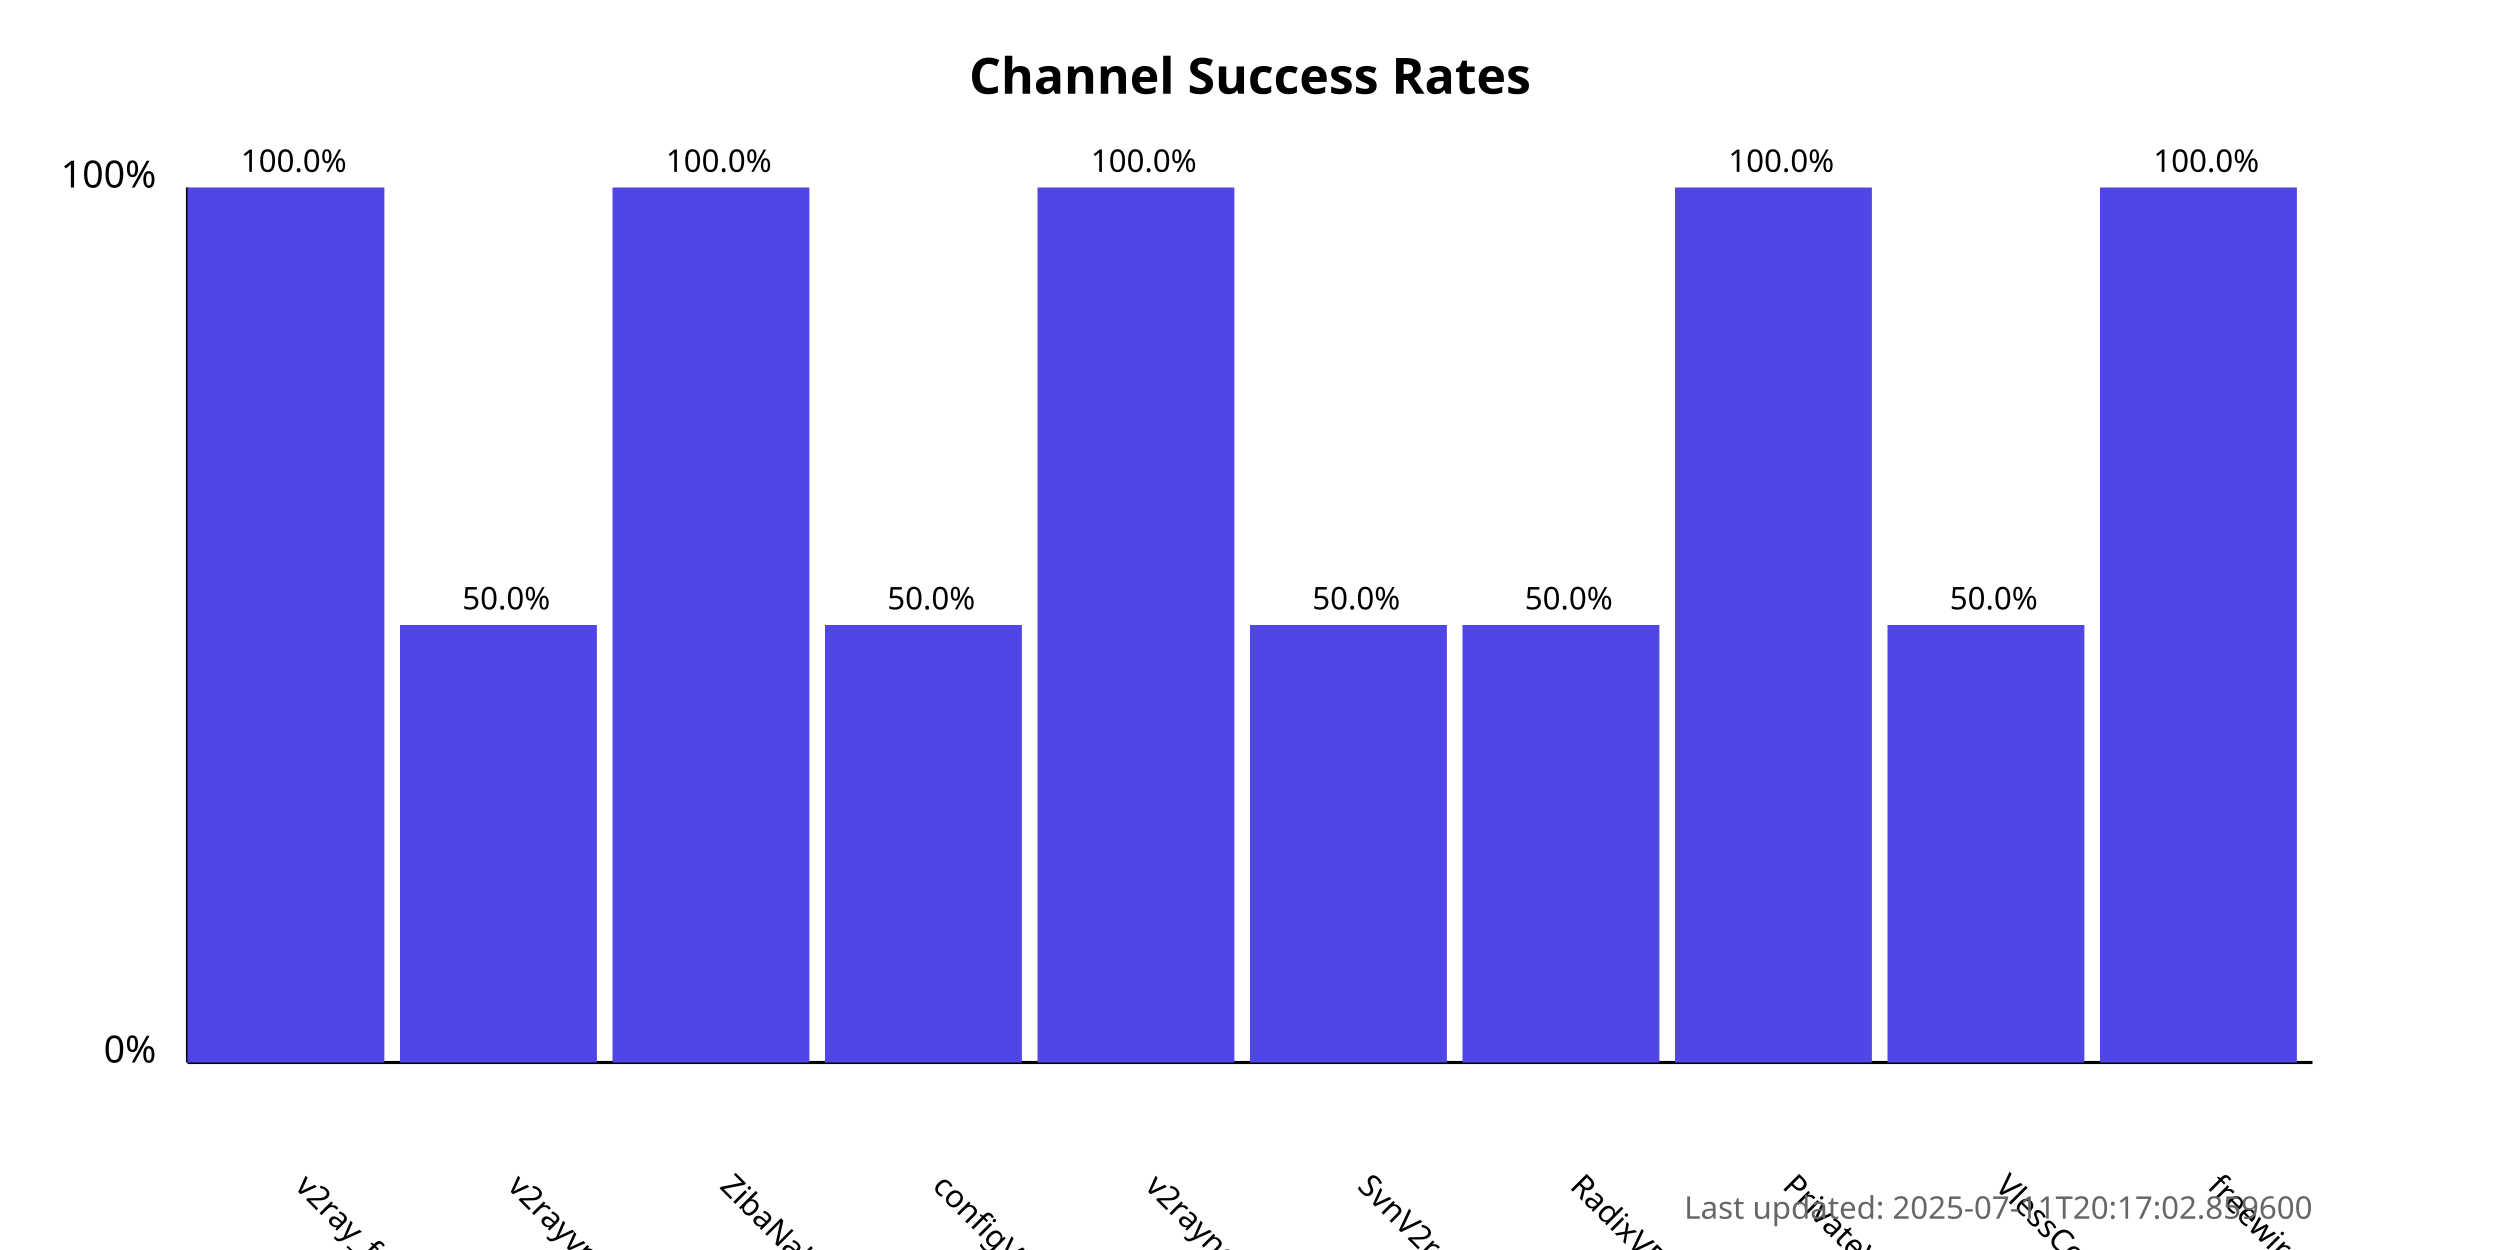
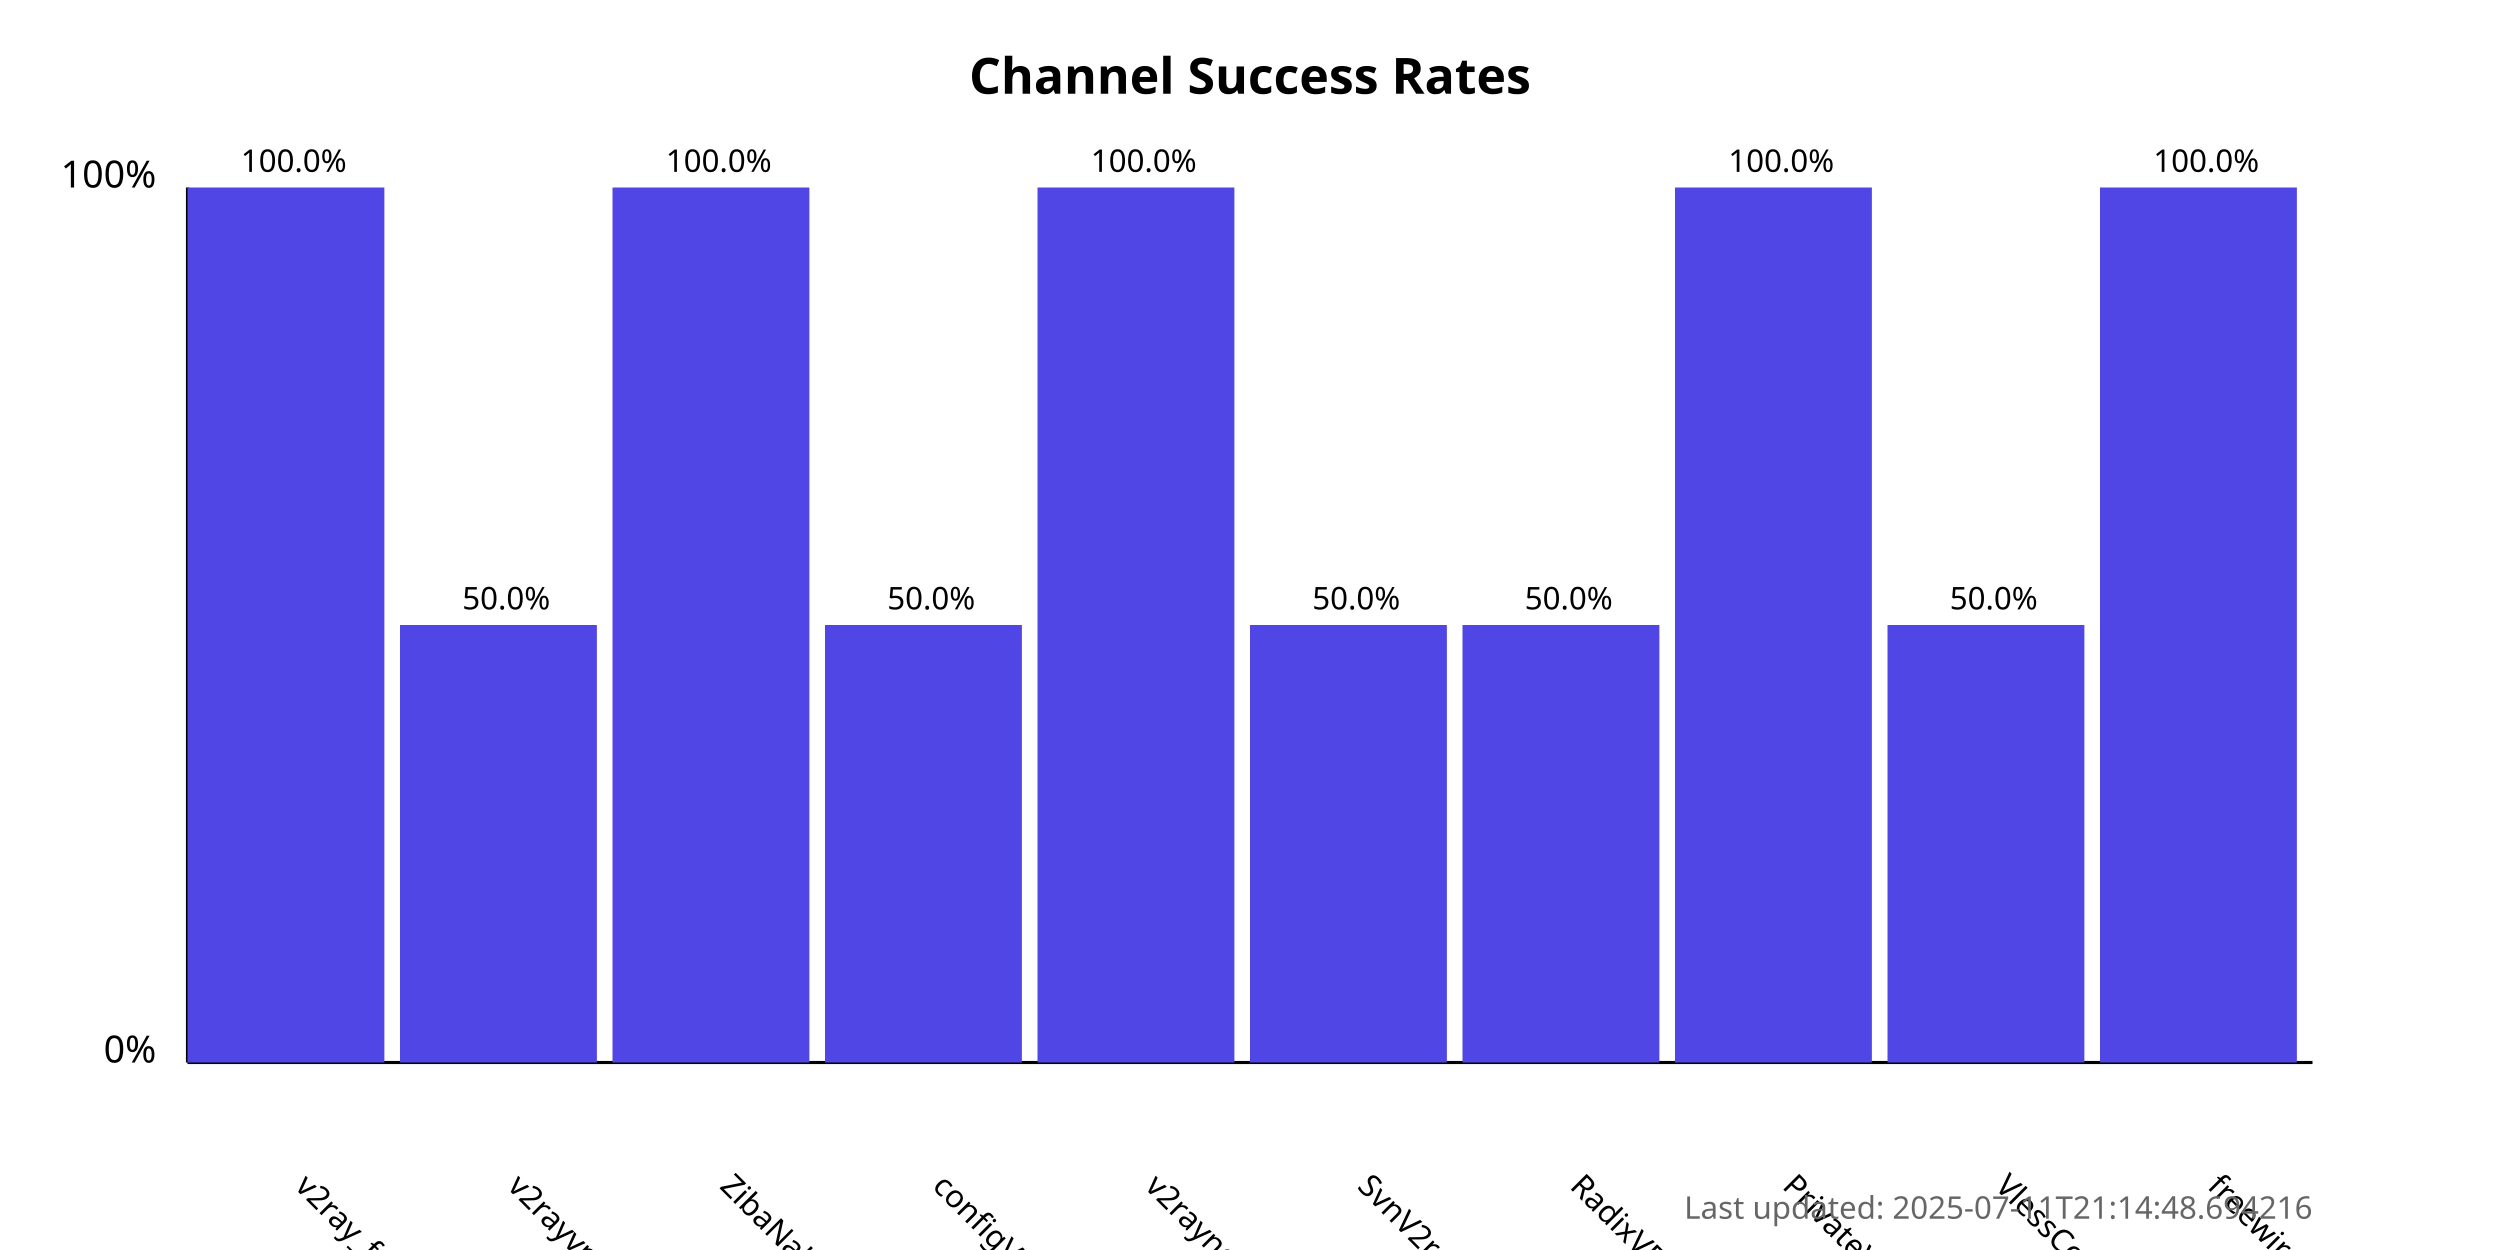
<svg xmlns="http://www.w3.org/2000/svg" width="800" height="400">
  <style>
            .chart-title { font: bold 16px sans-serif; }
            .axis-label { font: 12px sans-serif; }
            .tick-label { font: 10px sans-serif; }
            .bar { fill: #4f46e5; }
            .bar:hover { fill: #6366f1; }
            .timestamp { font: 10px sans-serif; fill: #666; }
        </style>
  <text x="400.0" y="30" text-anchor="middle" class="chart-title">
            Channel Success Rates
        </text>
  <line x1="60" y1="340" x2="60" y2="60" stroke="black" stroke-width="1" />
  <line x1="60" y1="340" x2="740" y2="340" stroke="black" stroke-width="1" />
  <text x="50" y="340" text-anchor="end" class="axis-label">0%</text>
  <text x="50" y="60" text-anchor="end" class="axis-label">100%</text>
  <g>
    <rect x="60" y="60.0" width="63.0" height="280.0" class="bar" />
    <text x="94.0" y="380" transform="rotate(45, 94.0, 380)" text-anchor="start" class="tick-label">
                v2ray_free_conf
            </text>
    <text x="94.0" y="55.0" text-anchor="middle" class="tick-label">
                100.0%
            </text>
  </g>
  <g>
    <rect x="128.0" y="200.0" width="63.0" height="140.0" class="bar" />
    <text x="162.0" y="380" transform="rotate(45, 162.0, 380)" text-anchor="start" class="tick-label">
                v2rayvpno
            </text>
    <text x="162.0" y="195.0" text-anchor="middle" class="tick-label">
                50.0%
            </text>
  </g>
  <g>
    <rect x="196.0" y="60.0" width="63.0" height="280.0" class="bar" />
    <text x="230.0" y="380" transform="rotate(45, 230.0, 380)" text-anchor="start" class="tick-label">
                ZibaNabz
            </text>
    <text x="230.0" y="55.0" text-anchor="middle" class="tick-label">
                100.0%
            </text>
  </g>
  <g>
    <rect x="264.0" y="200.0" width="63.0" height="140.0" class="bar" />
    <text x="298.0" y="380" transform="rotate(45, 298.0, 380)" text-anchor="start" class="tick-label">
                configV2rayForFree
            </text>
    <text x="298.0" y="195.0" text-anchor="middle" class="tick-label">
                50.0%
            </text>
  </g>
  <g>
    <rect x="332.0" y="60.0" width="63.0" height="280.0" class="bar" />
    <text x="366.0" y="380" transform="rotate(45, 366.0, 380)" text-anchor="start" class="tick-label">
                v2rayngvpn
            </text>
    <text x="366.0" y="55.0" text-anchor="middle" class="tick-label">
                100.0%
            </text>
  </g>
  <g>
    <rect x="400.0" y="200.0" width="63.0" height="140.0" class="bar" />
    <text x="434.0" y="380" transform="rotate(45, 434.0, 380)" text-anchor="start" class="tick-label">
                SvnV2ray
            </text>
    <text x="434.0" y="195.0" text-anchor="middle" class="tick-label">
                50.0%
            </text>
  </g>
  <g>
    <rect x="468.0" y="200.0" width="63.0" height="140.0" class="bar" />
    <text x="502.0" y="380" transform="rotate(45, 502.0, 380)" text-anchor="start" class="tick-label">
                RadixVPN
            </text>
    <text x="502.0" y="195.0" text-anchor="middle" class="tick-label">
                50.0%
            </text>
  </g>
  <g>
    <rect x="536.0" y="60.0" width="63.0" height="280.0" class="bar" />
    <text x="570.0" y="380" transform="rotate(45, 570.0, 380)" text-anchor="start" class="tick-label">
                PrivateVPNs
            </text>
    <text x="570.0" y="55.0" text-anchor="middle" class="tick-label">
                100.0%
            </text>
  </g>
  <g>
    <rect x="604.0" y="200.0" width="63.0" height="140.0" class="bar" />
    <text x="638.0" y="380" transform="rotate(45, 638.0, 380)" text-anchor="start" class="tick-label">
                VlessConfig
            </text>
    <text x="638.0" y="195.0" text-anchor="middle" class="tick-label">
                50.0%
            </text>
  </g>
  <g>
    <rect x="672.0" y="60.0" width="63.0" height="280.0" class="bar" />
    <text x="706.0" y="380" transform="rotate(45, 706.0, 380)" text-anchor="start" class="tick-label">
                freewireguard
            </text>
    <text x="706.0" y="55.0" text-anchor="middle" class="tick-label">
                100.0%
            </text>
  </g>
  <text x="740" y="390" text-anchor="end" class="timestamp">
-             Last updated: 2025-07-11T20:17:02.859600
+             Last updated: 2025-07-11T21:14:48.694216
        </text>
</svg>
